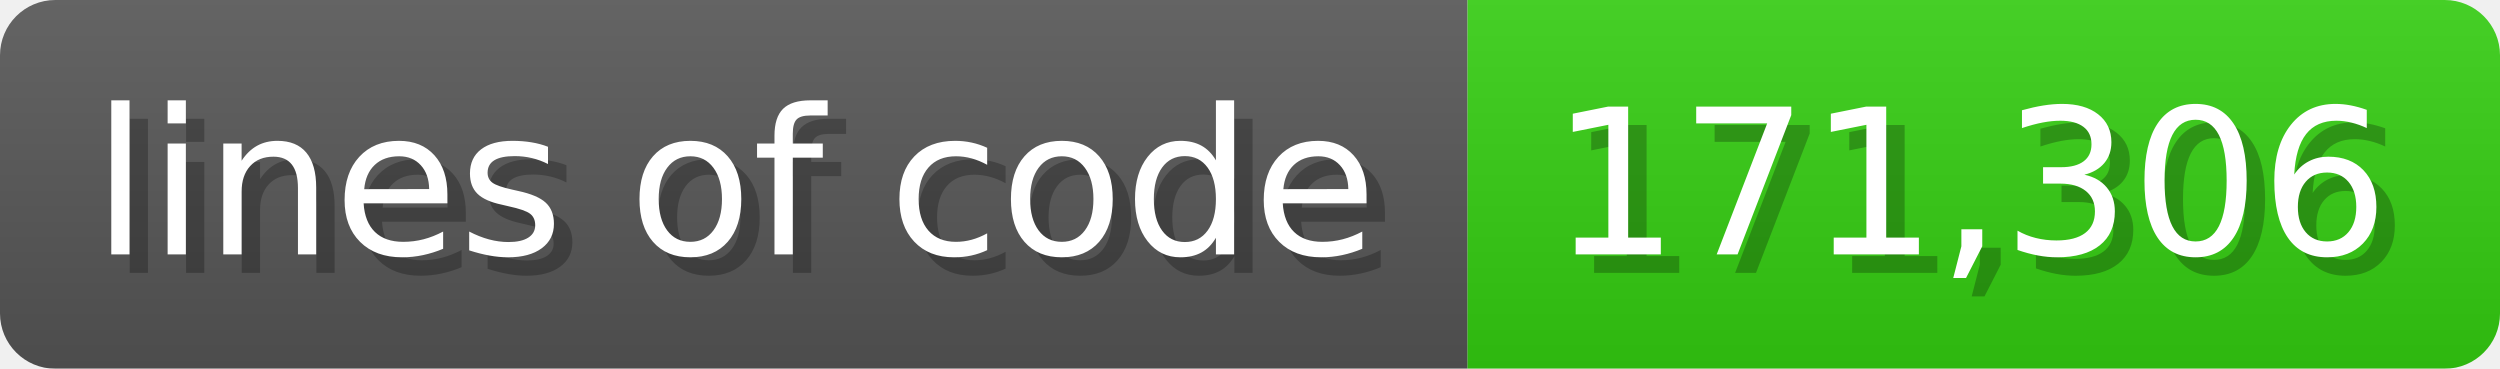
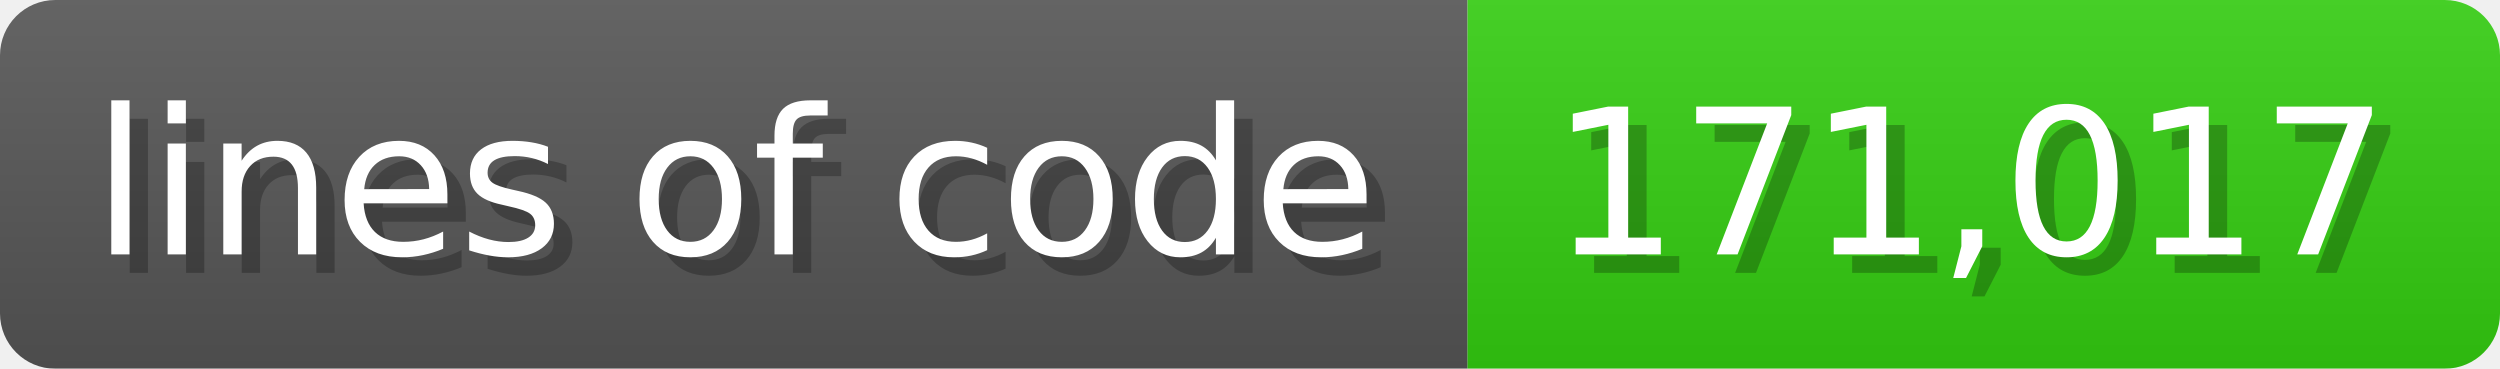
<svg xmlns="http://www.w3.org/2000/svg" width="135.6" height="20" viewBox="0 0 1356 200">
  <linearGradient id="a" x2="0" y2="100%">
    <stop offset="0" stop-opacity=".1" stop-color="#EEE" />
    <stop offset="1" stop-opacity=".1" />
  </linearGradient>
  <mask id="m">
    <rect width="1356" height="200" rx="30" fill="#FFF" />
  </mask>
  <g mask="url(#m)">
    <rect width="796" height="200" fill="#555" />
    <rect width="560" height="200" fill="#3C1" x="796" />
    <rect width="1356" height="200" fill="url(#a)" />
  </g>
  <g fill="#fff" text-anchor="start" font-family="Verdana,DejaVu Sans,sans-serif" font-size="110">
    <text x="60" y="148" textLength="696" fill="#000" opacity="0.25">lines of code</text>
    <text x="50" y="138" textLength="696">lines of code</text>
-     <text x="851" y="148" textLength="460" fill="#000" opacity="0.25">171,306</text>
-     <text x="841" y="138" textLength="460">171,306</text>
+     <text x="851" y="148" textLength="460" fill="#000" opacity="0.25">171,017</text>
+     <text x="841" y="138" textLength="460">171,017</text>
  </g>
</svg>
